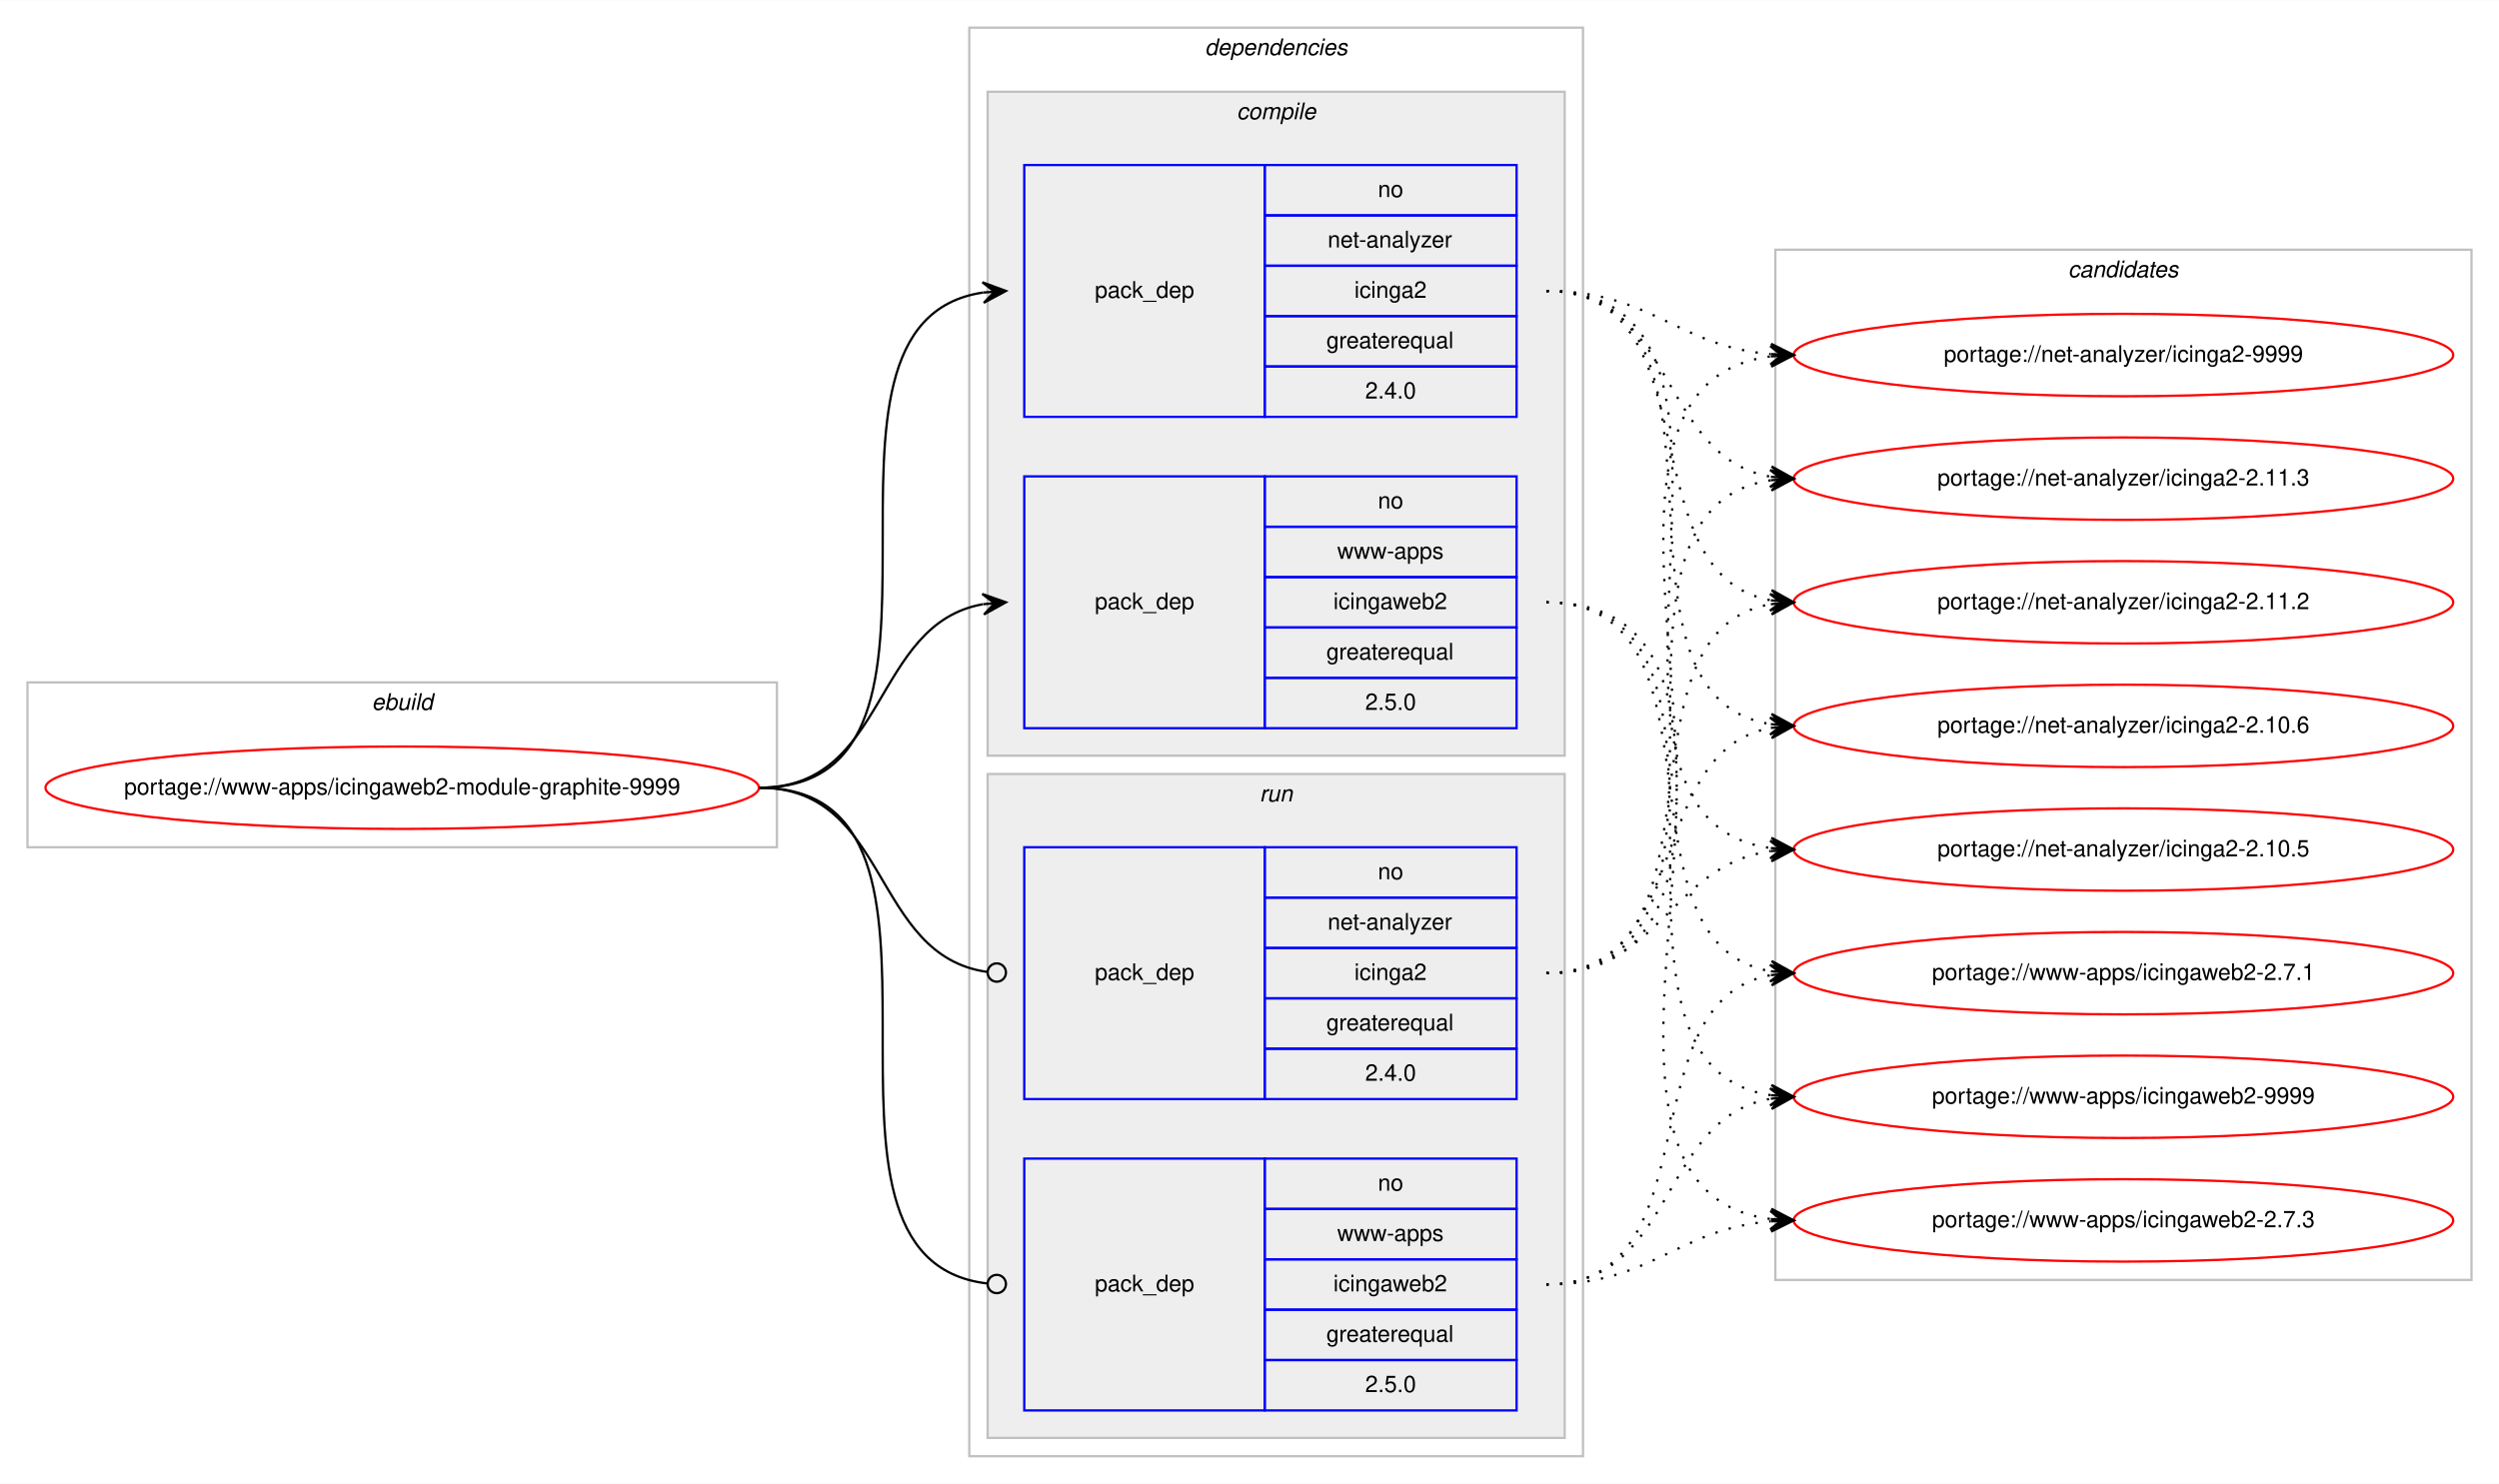
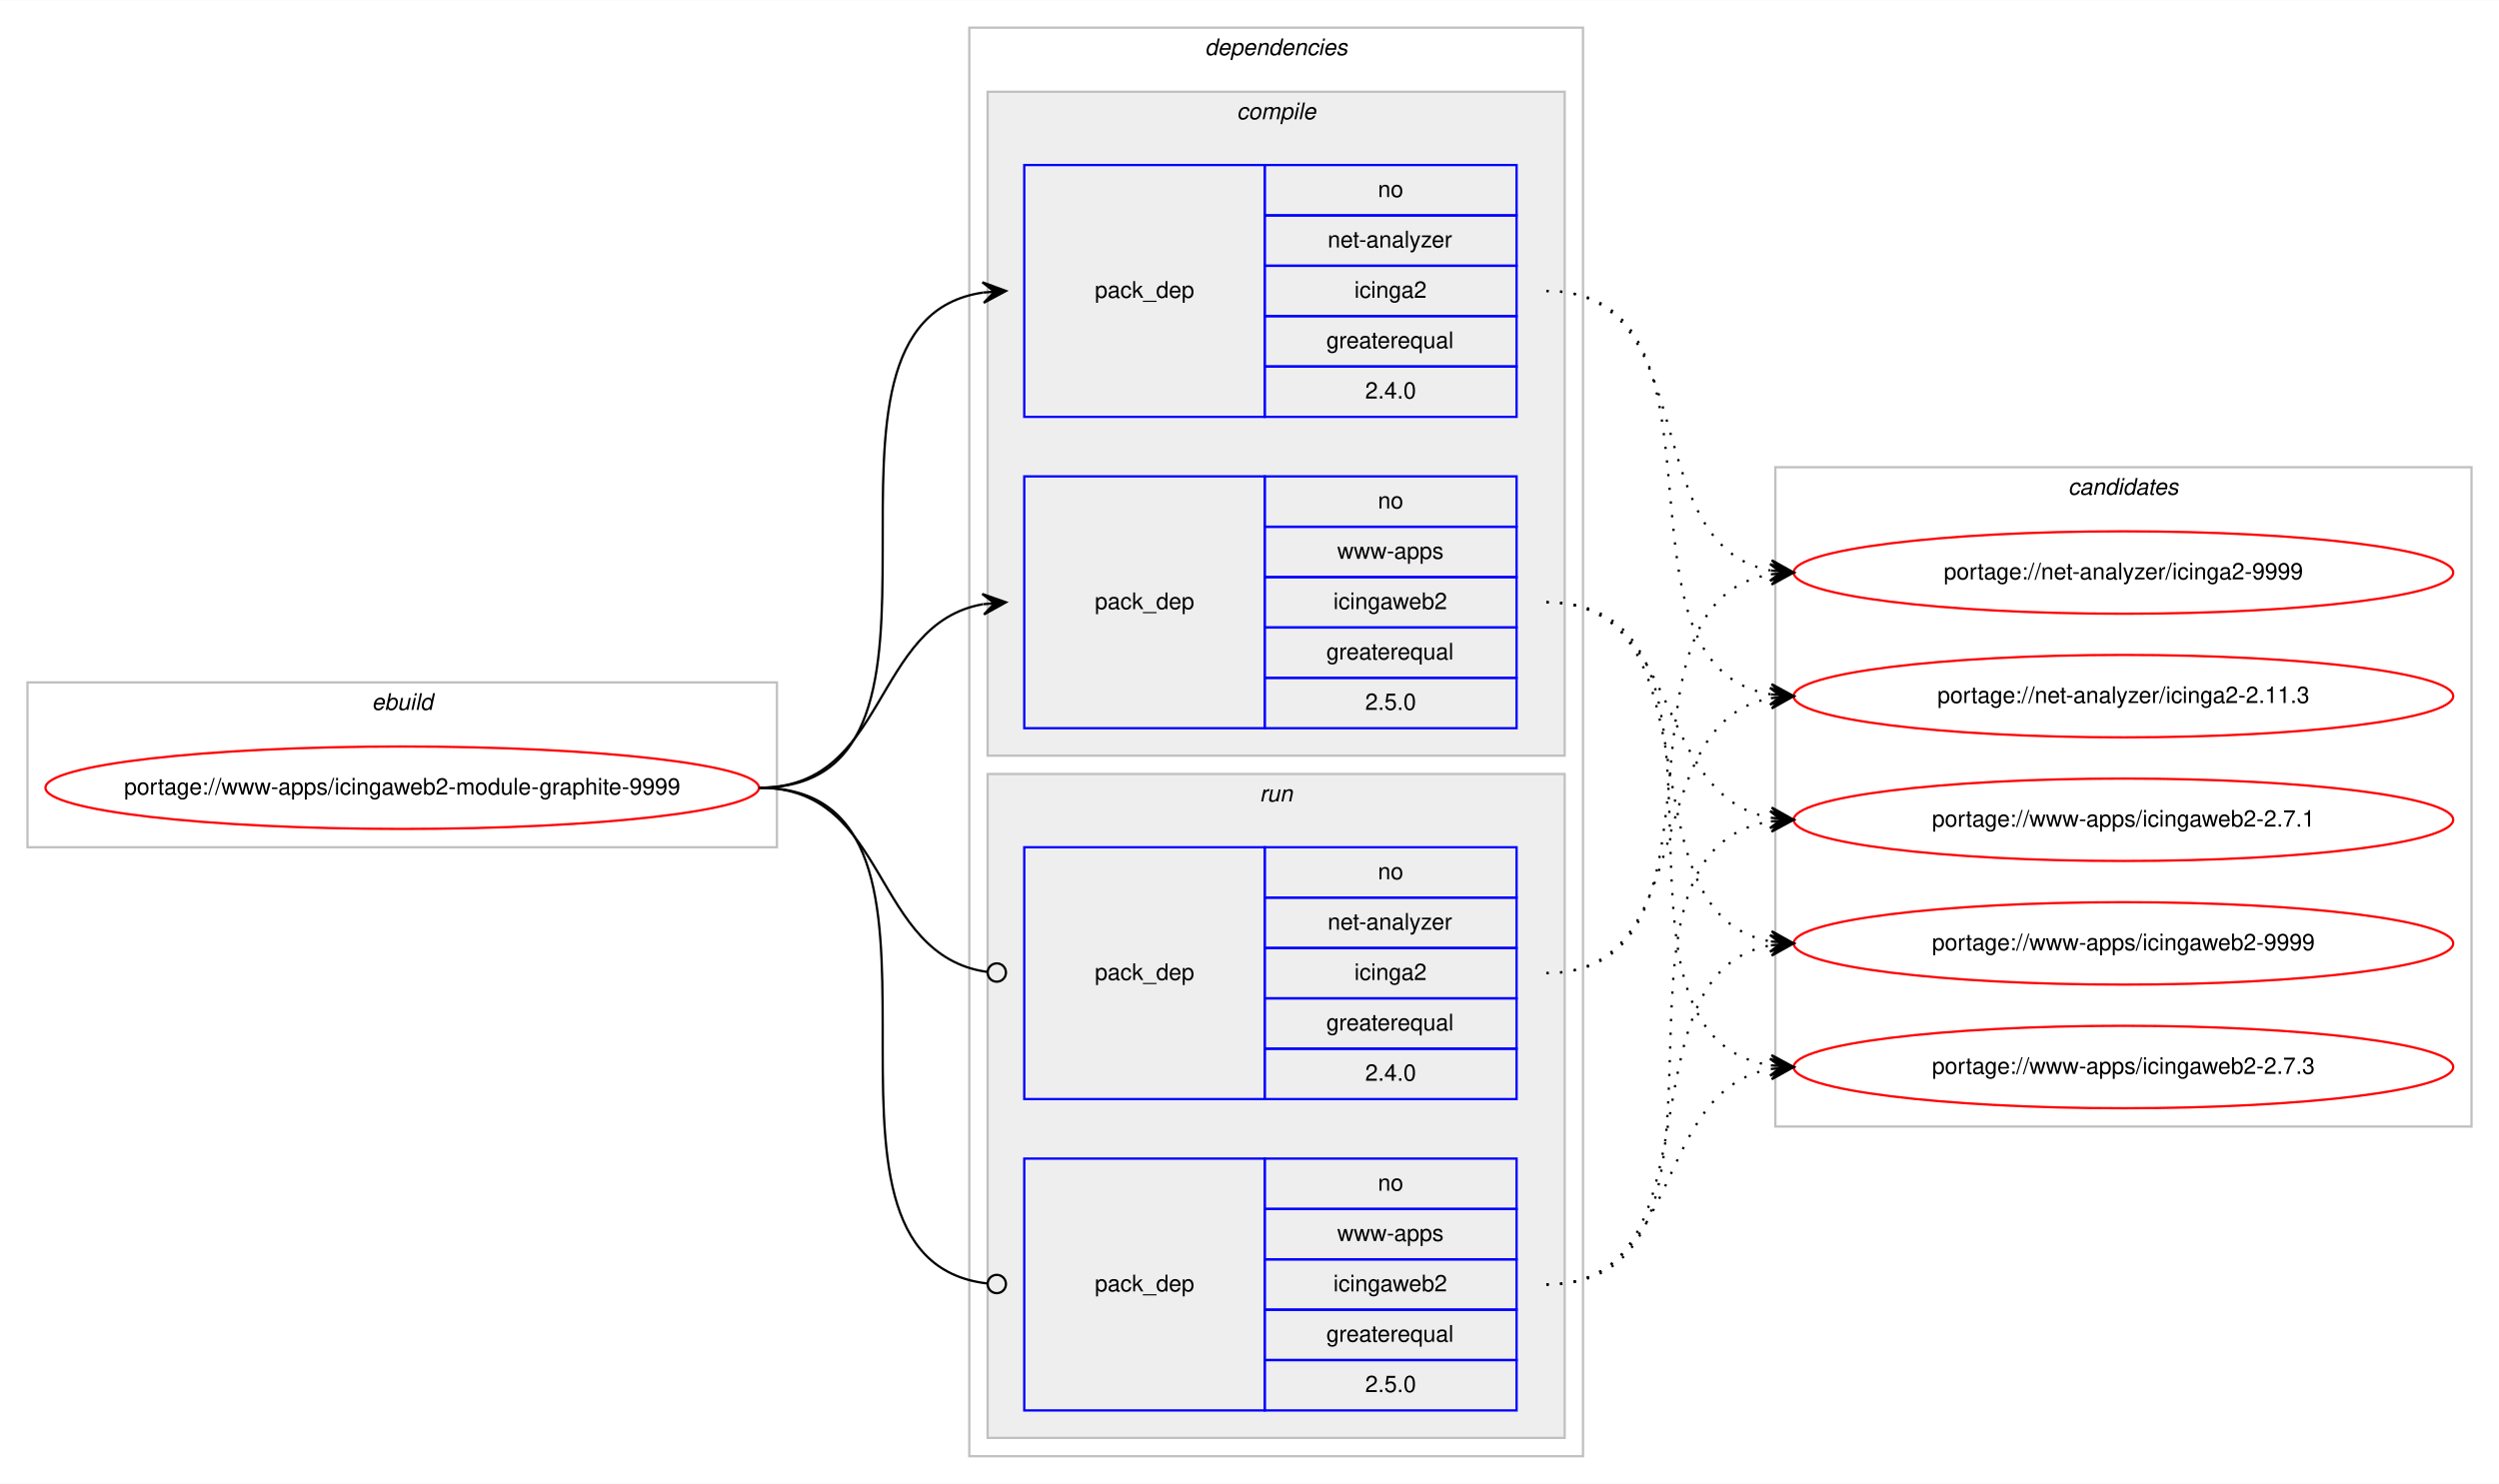
<svg xmlns="http://www.w3.org/2000/svg" xmlns:xlink="http://www.w3.org/1999/xlink" width="1091pt" height="648pt" viewBox="0.00 0.00 1091.28 648.00">
  <g id="graph0" class="graph" transform="scale(1 1) rotate(0) translate(4 644)">
    <polygon fill="#ffffff" stroke="transparent" points="-4,4 -4,-644 1087.279,-644 1087.279,4 -4,4" />
    <g id="clust1" class="cluster">
      <polygon fill="none" stroke="#c0c0c0" points="8,-274 8,-346 335.279,-346 335.279,-274 8,-274" />
      <text text-anchor="start" x="158.303" y="-334" font-family="Helvetica,sans-Serif" font-style="italic" font-size="10.00" fill="#000000">ebuild</text>
    </g>
    <g id="clust2" class="cluster">
      <polygon fill="none" stroke="#c0c0c0" points="419.279,-8 419.279,-632 687.279,-632 687.279,-8 419.279,-8" />
      <text text-anchor="start" x="522.154" y="-620" font-family="Helvetica,sans-Serif" font-style="italic" font-size="10.00" fill="#000000">dependencies</text>
    </g>
    <g id="clust3" class="cluster">
      <polygon fill="#eeeeee" stroke="#c0c0c0" points="427.279,-314 427.279,-604 679.279,-604 679.279,-314 427.279,-314" />
      <text text-anchor="start" x="536.057" y="-592" font-family="Helvetica,sans-Serif" font-style="italic" font-size="10.00" fill="#000000">compile</text>
    </g>
    <g id="clust7" class="cluster">
      <polygon fill="#eeeeee" stroke="#c0c0c0" points="427.279,-16 427.279,-306 679.279,-306 679.279,-16 427.279,-16" />
      <text text-anchor="start" x="546.055" y="-294" font-family="Helvetica,sans-Serif" font-style="italic" font-size="10.00" fill="#000000">run</text>
    </g>
    <g id="clust10" class="cluster">
-       <polygon fill="none" stroke="#c0c0c0" points="771.279,-85 771.279,-535 1075.279,-535 1075.279,-85 771.279,-85" />
-       <text text-anchor="start" x="899.103" y="-523" font-family="Helvetica,sans-Serif" font-style="italic" font-size="10.00" fill="#000000">candidates</text>
+       <polygon fill="none" stroke="#c0c0c0" points="771.279,-152 771.279,-440 1075.279,-440 1075.279,-152 771.279,-152" />
+       <text text-anchor="start" x="899.103" y="-428" font-family="Helvetica,sans-Serif" font-style="italic" font-size="10.00" fill="#000000">candidates</text>
    </g>
    <g id="node1" class="node">
      <g id="a_node1">
        <a xlink:href="../www-apps/icingaweb2-module-graphite-9999.svg" xlink:title="portage://www-apps/icingaweb2-module-graphite-9999">
          <ellipse fill="none" stroke="#ff0000" cx="171.639" cy="-300" rx="155.779" ry="18" />
          <text text-anchor="middle" x="171.639" y="-297" font-family="Helvetica,sans-Serif" font-size="10.00" fill="#000000">portage://www-apps/icingaweb2-module-graphite-9999</text>
        </a>
      </g>
    </g>
    <g id="node2" class="node">
      <polygon fill="none" stroke="#0000ff" points="443.279,-462 443.279,-572 548.279,-572 548.279,-462 443.279,-462" />
      <text text-anchor="start" x="474.102" y="-514" font-family="Helvetica,sans-Serif" font-size="10.00" fill="#000000">pack_dep</text>
      <polygon fill="none" stroke="#0000ff" points="548.279,-550 548.279,-572 658.279,-572 658.279,-550 548.279,-550" />
      <text text-anchor="start" x="597.72" y="-558" font-family="Helvetica,sans-Serif" font-size="10.00" fill="#000000">no</text>
      <polygon fill="none" stroke="#0000ff" points="548.279,-528 548.279,-550 658.279,-550 658.279,-528 548.279,-528" />
      <text text-anchor="start" x="575.774" y="-536" font-family="Helvetica,sans-Serif" font-size="10.00" fill="#000000">net-analyzer</text>
      <polygon fill="none" stroke="#0000ff" points="548.279,-506 548.279,-528 658.279,-528 658.279,-506 548.279,-506" />
      <text text-anchor="start" x="587.442" y="-514" font-family="Helvetica,sans-Serif" font-size="10.00" fill="#000000">icinga2</text>
      <polygon fill="none" stroke="#0000ff" points="548.279,-484 548.279,-506 658.279,-506 658.279,-484 548.279,-484" />
      <text text-anchor="start" x="575.215" y="-492" font-family="Helvetica,sans-Serif" font-size="10.00" fill="#000000">greaterequal</text>
      <polygon fill="none" stroke="#0000ff" points="548.279,-462 548.279,-484 658.279,-484 658.279,-462 548.279,-462" />
      <text text-anchor="start" x="592.161" y="-470" font-family="Helvetica,sans-Serif" font-size="10.00" fill="#000000">2.4.0</text>
    </g>
    <g id="edge1" class="edge">
      <path fill="none" stroke="#000000" d="M327.639,-300C431.723,-300 334.534,-502.829 425.252,-516.298" />
      <polygon fill="#000000" stroke="#000000" points="435.279,-517 424.989,-520.791 430.291,-516.651 425.303,-516.302 425.303,-516.302 425.303,-516.302 430.291,-516.651 425.618,-511.813 435.279,-517 435.279,-517" />
    </g>
    <g id="node3" class="node">
      <polygon fill="none" stroke="#0000ff" points="443.279,-326 443.279,-436 548.279,-436 548.279,-326 443.279,-326" />
      <text text-anchor="start" x="474.102" y="-378" font-family="Helvetica,sans-Serif" font-size="10.00" fill="#000000">pack_dep</text>
      <polygon fill="none" stroke="#0000ff" points="548.279,-414 548.279,-436 658.279,-436 658.279,-414 548.279,-414" />
      <text text-anchor="start" x="597.72" y="-422" font-family="Helvetica,sans-Serif" font-size="10.00" fill="#000000">no</text>
      <polygon fill="none" stroke="#0000ff" points="548.279,-392 548.279,-414 658.279,-414 658.279,-392 548.279,-392" />
      <text text-anchor="start" x="579.947" y="-400" font-family="Helvetica,sans-Serif" font-size="10.00" fill="#000000">www-apps</text>
      <polygon fill="none" stroke="#0000ff" points="548.279,-370 548.279,-392 658.279,-392 658.279,-370 548.279,-370" />
      <text text-anchor="start" x="578.273" y="-378" font-family="Helvetica,sans-Serif" font-size="10.00" fill="#000000">icingaweb2</text>
      <polygon fill="none" stroke="#0000ff" points="548.279,-348 548.279,-370 658.279,-370 658.279,-348 548.279,-348" />
      <text text-anchor="start" x="575.215" y="-356" font-family="Helvetica,sans-Serif" font-size="10.00" fill="#000000">greaterequal</text>
      <polygon fill="none" stroke="#0000ff" points="548.279,-326 548.279,-348 658.279,-348 658.279,-326 548.279,-326" />
      <text text-anchor="start" x="592.161" y="-334" font-family="Helvetica,sans-Serif" font-size="10.00" fill="#000000">2.5.0</text>
    </g>
    <g id="edge2" class="edge">
      <path fill="none" stroke="#000000" d="M327.639,-300C383.886,-300 376.609,-371.488 425.163,-380.145" />
      <polygon fill="#000000" stroke="#000000" points="435.279,-381 424.935,-384.642 430.297,-380.579 425.314,-380.158 425.314,-380.158 425.314,-380.158 430.297,-380.579 425.693,-375.674 435.279,-381 435.279,-381" />
    </g>
    <g id="node4" class="node">
      <polygon fill="none" stroke="#0000ff" points="443.279,-164 443.279,-274 548.279,-274 548.279,-164 443.279,-164" />
      <text text-anchor="start" x="474.102" y="-216" font-family="Helvetica,sans-Serif" font-size="10.00" fill="#000000">pack_dep</text>
      <polygon fill="none" stroke="#0000ff" points="548.279,-252 548.279,-274 658.279,-274 658.279,-252 548.279,-252" />
      <text text-anchor="start" x="597.72" y="-260" font-family="Helvetica,sans-Serif" font-size="10.00" fill="#000000">no</text>
      <polygon fill="none" stroke="#0000ff" points="548.279,-230 548.279,-252 658.279,-252 658.279,-230 548.279,-230" />
      <text text-anchor="start" x="575.774" y="-238" font-family="Helvetica,sans-Serif" font-size="10.00" fill="#000000">net-analyzer</text>
      <polygon fill="none" stroke="#0000ff" points="548.279,-208 548.279,-230 658.279,-230 658.279,-208 548.279,-208" />
      <text text-anchor="start" x="587.442" y="-216" font-family="Helvetica,sans-Serif" font-size="10.00" fill="#000000">icinga2</text>
      <polygon fill="none" stroke="#0000ff" points="548.279,-186 548.279,-208 658.279,-208 658.279,-186 548.279,-186" />
      <text text-anchor="start" x="575.215" y="-194" font-family="Helvetica,sans-Serif" font-size="10.00" fill="#000000">greaterequal</text>
      <polygon fill="none" stroke="#0000ff" points="548.279,-164 548.279,-186 658.279,-186 658.279,-164 548.279,-164" />
      <text text-anchor="start" x="592.161" y="-172" font-family="Helvetica,sans-Serif" font-size="10.00" fill="#000000">2.4.0</text>
    </g>
    <g id="edge3" class="edge">
      <path fill="none" stroke="#000000" d="M327.639,-300C384.588,-300 376.418,-226.717 427.007,-219.56" />
      <ellipse fill="none" stroke="#000000" cx="431.288" cy="-219.27" rx="4" ry="4" />
    </g>
    <g id="node5" class="node">
      <polygon fill="none" stroke="#0000ff" points="443.279,-28 443.279,-138 548.279,-138 548.279,-28 443.279,-28" />
      <text text-anchor="start" x="474.102" y="-80" font-family="Helvetica,sans-Serif" font-size="10.00" fill="#000000">pack_dep</text>
      <polygon fill="none" stroke="#0000ff" points="548.279,-116 548.279,-138 658.279,-138 658.279,-116 548.279,-116" />
      <text text-anchor="start" x="597.72" y="-124" font-family="Helvetica,sans-Serif" font-size="10.00" fill="#000000">no</text>
      <polygon fill="none" stroke="#0000ff" points="548.279,-94 548.279,-116 658.279,-116 658.279,-94 548.279,-94" />
      <text text-anchor="start" x="579.947" y="-102" font-family="Helvetica,sans-Serif" font-size="10.00" fill="#000000">www-apps</text>
      <polygon fill="none" stroke="#0000ff" points="548.279,-72 548.279,-94 658.279,-94 658.279,-72 548.279,-72" />
      <text text-anchor="start" x="578.273" y="-80" font-family="Helvetica,sans-Serif" font-size="10.00" fill="#000000">icingaweb2</text>
      <polygon fill="none" stroke="#0000ff" points="548.279,-50 548.279,-72 658.279,-72 658.279,-50 548.279,-50" />
      <text text-anchor="start" x="575.215" y="-58" font-family="Helvetica,sans-Serif" font-size="10.00" fill="#000000">greaterequal</text>
      <polygon fill="none" stroke="#0000ff" points="548.279,-28 548.279,-50 658.279,-50 658.279,-28 548.279,-28" />
      <text text-anchor="start" x="592.161" y="-36" font-family="Helvetica,sans-Serif" font-size="10.00" fill="#000000">2.5.0</text>
    </g>
    <g id="edge4" class="edge">
      <path fill="none" stroke="#000000" d="M327.639,-300C432.459,-300 333.15,-94.293 427.204,-83.445" />
      <ellipse fill="none" stroke="#000000" cx="431.285" cy="-83.22" rx="4" ry="4" />
    </g>
    <g id="node6" class="node">
      <g id="a_node6">
        <a xlink:href="../net-analyzer/icinga2-9999.svg" xlink:title="portage://net-analyzer/icinga2-9999">
-           <ellipse fill="none" stroke="#ff0000" cx="923.279" cy="-489" rx="144" ry="18" />
-           <text text-anchor="middle" x="923.279" y="-486" font-family="Helvetica,sans-Serif" font-size="10.00" fill="#000000">portage://net-analyzer/icinga2-9999</text>
+           <ellipse fill="none" stroke="#ff0000" cx="923.279" cy="-394" rx="144" ry="18" />
+           <text text-anchor="middle" x="923.279" y="-391" font-family="Helvetica,sans-Serif" font-size="10.00" fill="#000000">portage://net-analyzer/icinga2-9999</text>
        </a>
      </g>
    </g>
    <g id="edge5" class="edge">
-       <path fill="none" stroke="#000000" stroke-dasharray="1,5" d="M671.279,-517C717.282,-517 728.203,-492.901 769.136,-489.418" />
-       <polygon fill="#000000" stroke="#000000" points="779.279,-489 769.472,-493.908 774.283,-489.206 769.287,-489.411 769.287,-489.411 769.287,-489.411 774.283,-489.206 769.102,-484.915 779.279,-489 779.279,-489" />
+       <path fill="none" stroke="#000000" stroke-dasharray="1,5" d="M671.279,-517C740.334,-517 710.054,-406.175 769.02,-394.919" />
+       <polygon fill="#000000" stroke="#000000" points="779.279,-394 769.721,-399.375 774.299,-394.446 769.319,-394.893 769.319,-394.893 769.319,-394.893 774.299,-394.446 768.917,-390.411 779.279,-394 779.279,-394" />
    </g>
    <g id="node7" class="node">
      <g id="a_node7">
        <a xlink:href="../net-analyzer/icinga2-2.11.3.svg" xlink:title="portage://net-analyzer/icinga2-2.11.3">
-           <ellipse fill="none" stroke="#ff0000" cx="923.279" cy="-435" rx="144" ry="18" />
-           <text text-anchor="middle" x="923.279" y="-432" font-family="Helvetica,sans-Serif" font-size="10.00" fill="#000000">portage://net-analyzer/icinga2-2.11.3</text>
+           <ellipse fill="none" stroke="#ff0000" cx="923.279" cy="-340" rx="144" ry="18" />
+           <text text-anchor="middle" x="923.279" y="-337" font-family="Helvetica,sans-Serif" font-size="10.00" fill="#000000">portage://net-analyzer/icinga2-2.11.3</text>
        </a>
      </g>
    </g>
    <g id="edge6" class="edge">
-       <path fill="none" stroke="#000000" stroke-dasharray="1,5" d="M671.279,-517C727.898,-517 720.262,-444.629 769.1,-435.865" />
-       <polygon fill="#000000" stroke="#000000" points="779.279,-435 769.696,-440.331 774.297,-435.424 769.315,-435.847 769.315,-435.847 769.315,-435.847 774.297,-435.424 768.934,-431.363 779.279,-435 779.279,-435" />
+       <path fill="none" stroke="#000000" stroke-dasharray="1,5" d="M671.279,-517C759.834,-517 692.829,-353.558 769.231,-340.789" />
+       <polygon fill="#000000" stroke="#000000" points="779.279,-340 769.662,-345.269 774.294,-340.392 769.31,-340.783 769.31,-340.783 769.31,-340.783 774.294,-340.392 768.957,-336.297 779.279,-340 779.279,-340" />
    </g>
    <g id="node8" class="node">
      <g id="a_node8">
-         <a xlink:href="../net-analyzer/icinga2-2.11.2.svg" xlink:title="portage://net-analyzer/icinga2-2.11.2">
-           <ellipse fill="none" stroke="#ff0000" cx="923.279" cy="-381" rx="144" ry="18" />
-           <text text-anchor="middle" x="923.279" y="-378" font-family="Helvetica,sans-Serif" font-size="10.00" fill="#000000">portage://net-analyzer/icinga2-2.11.2</text>
+         <a xlink:href="../www-apps/icingaweb2-9999.svg" xlink:title="portage://www-apps/icingaweb2-9999">
+           <ellipse fill="none" stroke="#ff0000" cx="923.279" cy="-232" rx="144" ry="18" />
+           <text text-anchor="middle" x="923.279" y="-229" font-family="Helvetica,sans-Serif" font-size="10.00" fill="#000000">portage://www-apps/icingaweb2-9999</text>
        </a>
      </g>
    </g>
    <g id="edge7" class="edge">
-       <path fill="none" stroke="#000000" stroke-dasharray="1,5" d="M671.279,-517C744.846,-517 706.17,-393.451 769.214,-381.868" />
-       <polygon fill="#000000" stroke="#000000" points="779.279,-381 769.703,-386.343 774.297,-381.43 769.316,-381.86 769.316,-381.86 769.316,-381.86 774.297,-381.43 768.929,-377.376 779.279,-381 779.279,-381" />
+       <path fill="none" stroke="#000000" stroke-dasharray="1,5" d="M671.279,-381C749.393,-381 702.206,-245.086 769.063,-232.875" />
+       <polygon fill="#000000" stroke="#000000" points="779.279,-232 769.699,-237.337 774.297,-232.427 769.315,-232.853 769.315,-232.853 769.315,-232.853 774.297,-232.427 768.931,-228.37 779.279,-232 779.279,-232" />
    </g>
    <g id="node9" class="node">
      <g id="a_node9">
-         <a xlink:href="../net-analyzer/icinga2-2.10.6.svg" xlink:title="portage://net-analyzer/icinga2-2.10.6">
-           <ellipse fill="none" stroke="#ff0000" cx="923.279" cy="-327" rx="144" ry="18" />
-           <text text-anchor="middle" x="923.279" y="-324" font-family="Helvetica,sans-Serif" font-size="10.00" fill="#000000">portage://net-analyzer/icinga2-2.10.6</text>
+         <a xlink:href="../www-apps/icingaweb2-2.7.3.svg" xlink:title="portage://www-apps/icingaweb2-2.7.3">
+           <ellipse fill="none" stroke="#ff0000" cx="923.279" cy="-178" rx="144" ry="18" />
+           <text text-anchor="middle" x="923.279" y="-175" font-family="Helvetica,sans-Serif" font-size="10.00" fill="#000000">portage://www-apps/icingaweb2-2.7.3</text>
        </a>
      </g>
    </g>
    <g id="edge8" class="edge">
-       <path fill="none" stroke="#000000" stroke-dasharray="1,5" d="M671.279,-517C764.808,-517 688.296,-340.84 769.204,-327.765" />
-       <polygon fill="#000000" stroke="#000000" points="779.279,-327 769.649,-332.245 774.293,-327.379 769.308,-327.758 769.308,-327.758 769.308,-327.758 774.293,-327.379 768.967,-323.271 779.279,-327 779.279,-327" />
+       <path fill="none" stroke="#000000" stroke-dasharray="1,5" d="M671.279,-381C769.882,-381 683.615,-192.023 769.22,-178.735" />
+       <polygon fill="#000000" stroke="#000000" points="779.279,-178 769.634,-183.217 774.292,-178.364 769.306,-178.729 769.306,-178.729 769.306,-178.729 774.292,-178.364 768.977,-174.241 779.279,-178 779.279,-178" />
    </g>
    <g id="node10" class="node">
      <g id="a_node10">
-         <a xlink:href="../net-analyzer/icinga2-2.10.5.svg" xlink:title="portage://net-analyzer/icinga2-2.10.5">
-           <ellipse fill="none" stroke="#ff0000" cx="923.279" cy="-273" rx="144" ry="18" />
-           <text text-anchor="middle" x="923.279" y="-270" font-family="Helvetica,sans-Serif" font-size="10.00" fill="#000000">portage://net-analyzer/icinga2-2.10.5</text>
+         <a xlink:href="../www-apps/icingaweb2-2.7.1.svg" xlink:title="portage://www-apps/icingaweb2-2.7.1">
+           <ellipse fill="none" stroke="#ff0000" cx="923.279" cy="-286" rx="144" ry="18" />
+           <text text-anchor="middle" x="923.279" y="-283" font-family="Helvetica,sans-Serif" font-size="10.00" fill="#000000">portage://www-apps/icingaweb2-2.7.1</text>
        </a>
      </g>
    </g>
    <g id="edge9" class="edge">
-       <path fill="none" stroke="#000000" stroke-dasharray="1,5" d="M671.279,-517C786.281,-517 668.281,-287.55 769.176,-273.657" />
-       <polygon fill="#000000" stroke="#000000" points="779.279,-273 769.592,-278.14 774.289,-273.325 769.3,-273.649 769.3,-273.649 769.3,-273.649 774.289,-273.325 769.008,-269.159 779.279,-273 779.279,-273" />
-     </g>
-     <g id="node11" class="node">
-       <g id="a_node11">
-         <a xlink:href="../www-apps/icingaweb2-9999.svg" xlink:title="portage://www-apps/icingaweb2-9999">
-           <ellipse fill="none" stroke="#ff0000" cx="923.279" cy="-165" rx="144" ry="18" />
-           <text text-anchor="middle" x="923.279" y="-162" font-family="Helvetica,sans-Serif" font-size="10.00" fill="#000000">portage://www-apps/icingaweb2-9999</text>
-         </a>
-       </g>
+       <path fill="none" stroke="#000000" stroke-dasharray="1,5" d="M671.279,-381C731.585,-381 717.332,-296.457 769.192,-286.88" />
+       <polygon fill="#000000" stroke="#000000" points="779.279,-286 769.708,-291.352 774.298,-286.435 769.317,-286.869 769.317,-286.869 769.317,-286.869 774.298,-286.435 768.926,-282.386 779.279,-286 779.279,-286" />
    </g>
    <g id="edge10" class="edge">
-       <path fill="none" stroke="#000000" stroke-dasharray="1,5" d="M671.279,-381C775.046,-381 678.795,-179.106 769.28,-165.699" />
-       <polygon fill="#000000" stroke="#000000" points="779.279,-165 769.617,-170.186 774.291,-165.349 769.303,-165.697 769.303,-165.697 769.303,-165.697 774.291,-165.349 768.99,-161.208 779.279,-165 779.279,-165" />
-     </g>
-     <g id="node12" class="node">
-       <g id="a_node12">
-         <a xlink:href="../www-apps/icingaweb2-2.7.3.svg" xlink:title="portage://www-apps/icingaweb2-2.7.3">
-           <ellipse fill="none" stroke="#ff0000" cx="923.279" cy="-111" rx="144" ry="18" />
-           <text text-anchor="middle" x="923.279" y="-108" font-family="Helvetica,sans-Serif" font-size="10.00" fill="#000000">portage://www-apps/icingaweb2-2.7.3</text>
-         </a>
-       </g>
+       <path fill="none" stroke="#000000" stroke-dasharray="1,5" d="M671.279,-219C759.106,-219 693.472,-380.595 769.309,-393.22" />
+       <polygon fill="#000000" stroke="#000000" points="779.279,-394 768.958,-397.706 774.294,-393.61 769.309,-393.22 769.309,-393.22 769.309,-393.22 774.294,-393.61 769.66,-388.733 779.279,-394 779.279,-394" />
    </g>
    <g id="edge11" class="edge">
-       <path fill="none" stroke="#000000" stroke-dasharray="1,5" d="M671.279,-381C796.989,-381 658.056,-125.564 769.293,-111.595" />
-       <polygon fill="#000000" stroke="#000000" points="779.279,-111 769.564,-116.087 774.288,-111.297 769.297,-111.594 769.297,-111.594 769.297,-111.594 774.288,-111.297 769.029,-107.102 779.279,-111 779.279,-111" />
-     </g>
-     <g id="node13" class="node">
-       <g id="a_node13">
-         <a xlink:href="../www-apps/icingaweb2-2.7.1.svg" xlink:title="portage://www-apps/icingaweb2-2.7.1">
-           <ellipse fill="none" stroke="#ff0000" cx="923.279" cy="-219" rx="144" ry="18" />
-           <text text-anchor="middle" x="923.279" y="-216" font-family="Helvetica,sans-Serif" font-size="10.00" fill="#000000">portage://www-apps/icingaweb2-2.7.1</text>
-         </a>
-       </g>
+       <path fill="none" stroke="#000000" stroke-dasharray="1,5" d="M671.279,-219C739.702,-219 710.589,-328.023 769.106,-339.096" />
+       <polygon fill="#000000" stroke="#000000" points="779.279,-340 768.92,-343.597 774.298,-339.557 769.318,-339.114 769.318,-339.114 769.318,-339.114 774.298,-339.557 769.717,-334.632 779.279,-340 779.279,-340" />
    </g>
    <g id="edge12" class="edge">
-       <path fill="none" stroke="#000000" stroke-dasharray="1,5" d="M671.279,-381C754.094,-381 698.057,-232.623 768.94,-219.872" />
-       <polygon fill="#000000" stroke="#000000" points="779.279,-219 769.692,-224.324 774.297,-219.42 769.314,-219.84 769.314,-219.84 769.314,-219.84 774.297,-219.42 768.936,-215.356 779.279,-219 779.279,-219" />
+       <path fill="none" stroke="#000000" stroke-dasharray="1,5" d="M671.279,-83C749.393,-83 702.206,-218.914 769.063,-231.125" />
+       <polygon fill="#000000" stroke="#000000" points="779.279,-232 768.931,-235.63 774.297,-231.573 769.315,-231.147 769.315,-231.147 769.315,-231.147 774.297,-231.573 769.699,-226.663 779.279,-232 779.279,-232" />
    </g>
    <g id="edge13" class="edge">
-       <path fill="none" stroke="#000000" stroke-dasharray="1,5" d="M671.279,-219C796.989,-219 658.056,-474.436 769.293,-488.405" />
-       <polygon fill="#000000" stroke="#000000" points="779.279,-489 769.029,-492.898 774.288,-488.703 769.297,-488.406 769.297,-488.406 769.297,-488.406 774.288,-488.703 769.564,-483.913 779.279,-489 779.279,-489" />
+       <path fill="none" stroke="#000000" stroke-dasharray="1,5" d="M671.279,-83C731.585,-83 717.332,-167.543 769.192,-177.12" />
+       <polygon fill="#000000" stroke="#000000" points="779.279,-178 768.926,-181.614 774.298,-177.565 769.317,-177.131 769.317,-177.131 769.317,-177.131 774.298,-177.565 769.708,-172.648 779.279,-178 779.279,-178" />
    </g>
    <g id="edge14" class="edge">
-       <path fill="none" stroke="#000000" stroke-dasharray="1,5" d="M671.279,-219C775.046,-219 678.795,-420.894 769.28,-434.301" />
-       <polygon fill="#000000" stroke="#000000" points="779.279,-435 768.99,-438.792 774.291,-434.651 769.303,-434.303 769.303,-434.303 769.303,-434.303 774.291,-434.651 769.617,-429.814 779.279,-435 779.279,-435" />
-     </g>
-     <g id="edge15" class="edge">
-       <path fill="none" stroke="#000000" stroke-dasharray="1,5" d="M671.279,-219C754.094,-219 698.057,-367.377 768.94,-380.128" />
-       <polygon fill="#000000" stroke="#000000" points="779.279,-381 768.936,-384.644 774.297,-380.58 769.314,-380.16 769.314,-380.16 769.314,-380.16 774.297,-380.58 769.692,-375.676 779.279,-381 779.279,-381" />
-     </g>
-     <g id="edge16" class="edge">
-       <path fill="none" stroke="#000000" stroke-dasharray="1,5" d="M671.279,-219C735.581,-219 714.059,-315.91 769.31,-326.131" />
-       <polygon fill="#000000" stroke="#000000" points="779.279,-327 768.926,-330.614 774.298,-326.566 769.317,-326.131 769.317,-326.131 769.317,-326.131 774.298,-326.566 769.708,-321.648 779.279,-327 779.279,-327" />
-     </g>
-     <g id="edge17" class="edge">
-       <path fill="none" stroke="#000000" stroke-dasharray="1,5" d="M671.279,-219C721.381,-219 725.291,-266.066 769.258,-272.317" />
-       <polygon fill="#000000" stroke="#000000" points="779.279,-273 768.996,-276.81 774.29,-272.66 769.302,-272.32 769.302,-272.32 769.302,-272.32 774.29,-272.66 769.608,-267.831 779.279,-273 779.279,-273" />
-     </g>
-     <g id="edge18" class="edge">
-       <path fill="none" stroke="#000000" stroke-dasharray="1,5" d="M671.279,-83C727.898,-83 720.262,-155.371 769.1,-164.135" />
-       <polygon fill="#000000" stroke="#000000" points="779.279,-165 768.934,-168.637 774.297,-164.576 769.315,-164.153 769.315,-164.153 769.315,-164.153 774.297,-164.576 769.696,-159.669 779.279,-165 779.279,-165" />
-     </g>
-     <g id="edge19" class="edge">
-       <path fill="none" stroke="#000000" stroke-dasharray="1,5" d="M671.279,-83C717.282,-83 728.203,-107.099 769.136,-110.582" />
-       <polygon fill="#000000" stroke="#000000" points="779.279,-111 769.102,-115.085 774.283,-110.794 769.287,-110.589 769.287,-110.589 769.287,-110.589 774.283,-110.794 769.472,-106.092 779.279,-111 779.279,-111" />
-     </g>
-     <g id="edge20" class="edge">
-       <path fill="none" stroke="#000000" stroke-dasharray="1,5" d="M671.279,-83C744.846,-83 706.17,-206.549 769.214,-218.131" />
-       <polygon fill="#000000" stroke="#000000" points="779.279,-219 768.929,-222.624 774.297,-218.57 769.316,-218.14 769.316,-218.14 769.316,-218.14 774.297,-218.57 769.703,-213.657 779.279,-219 779.279,-219" />
+       <path fill="none" stroke="#000000" stroke-dasharray="1,5" d="M671.279,-83C769.882,-83 683.615,-271.978 769.22,-285.265" />
+       <polygon fill="#000000" stroke="#000000" points="779.279,-286 768.977,-289.759 774.292,-285.636 769.306,-285.271 769.306,-285.271 769.306,-285.271 774.292,-285.636 769.634,-280.783 779.279,-286 779.279,-286" />
    </g>
  </g>
</svg>
